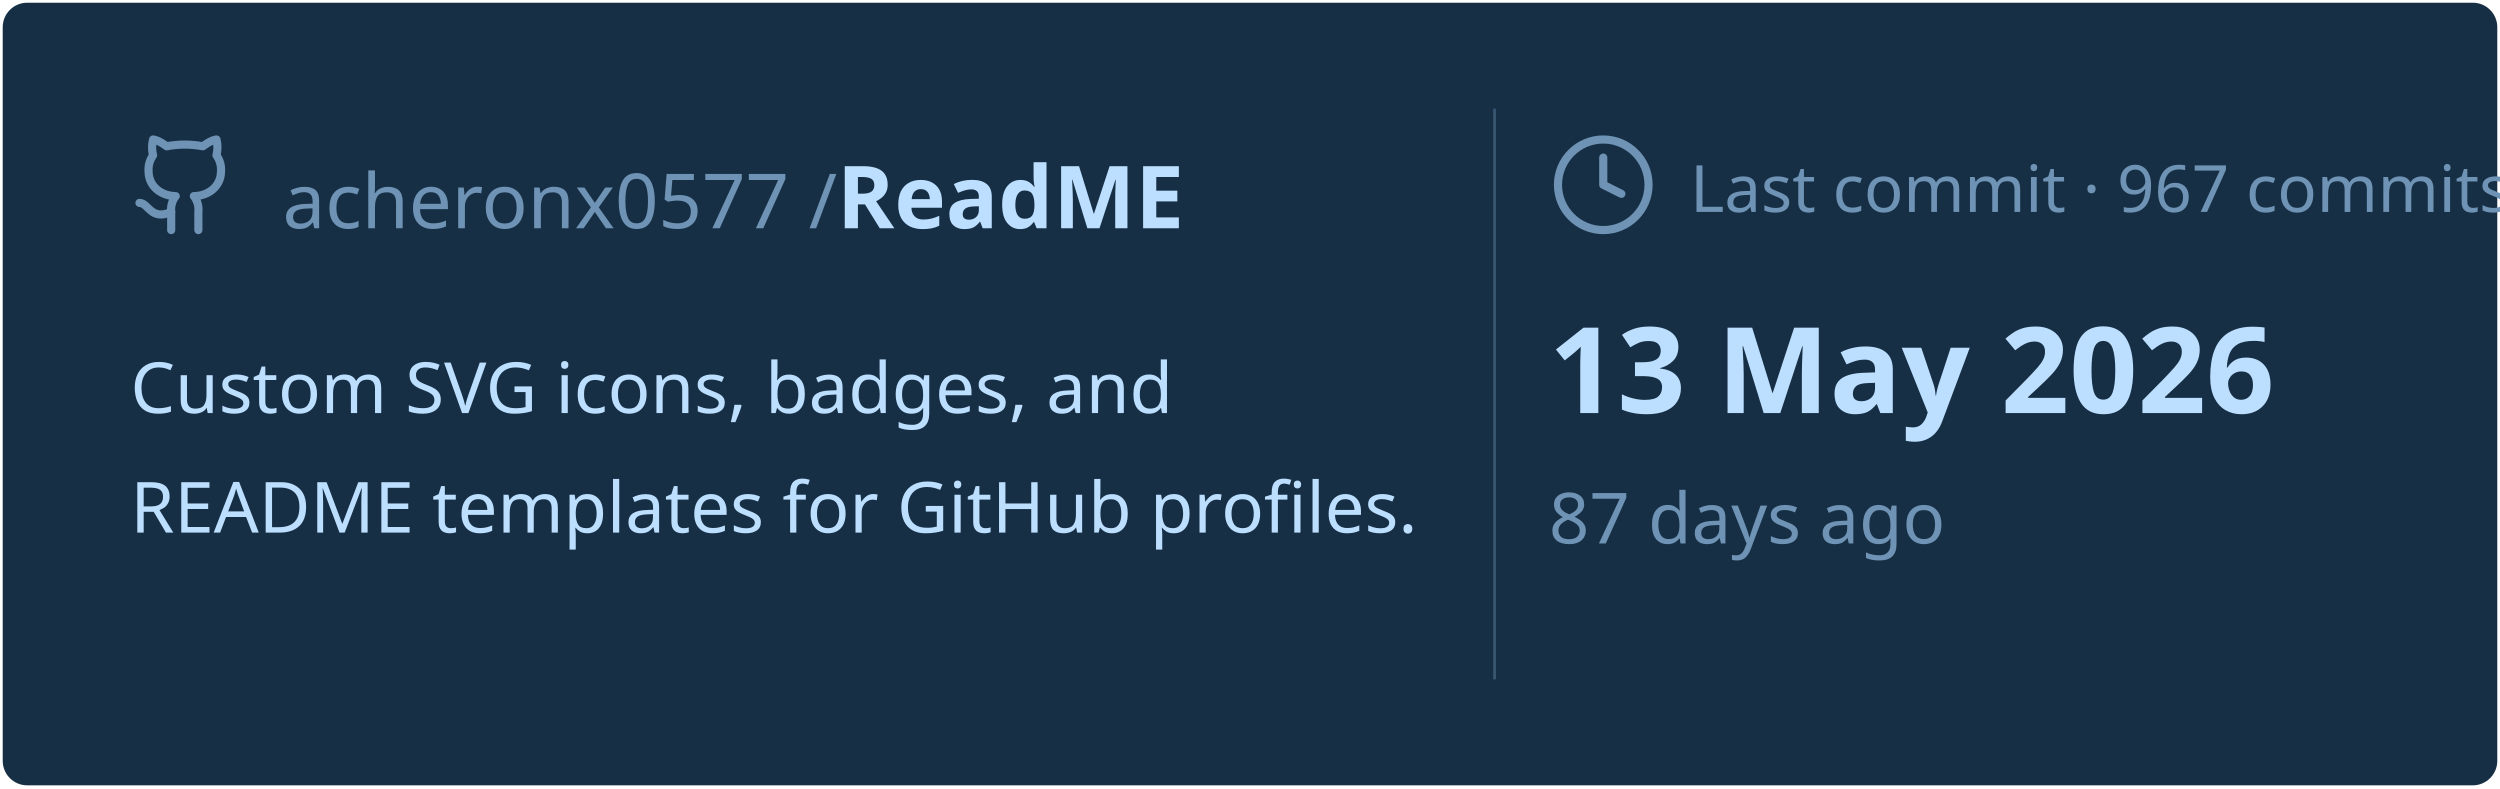
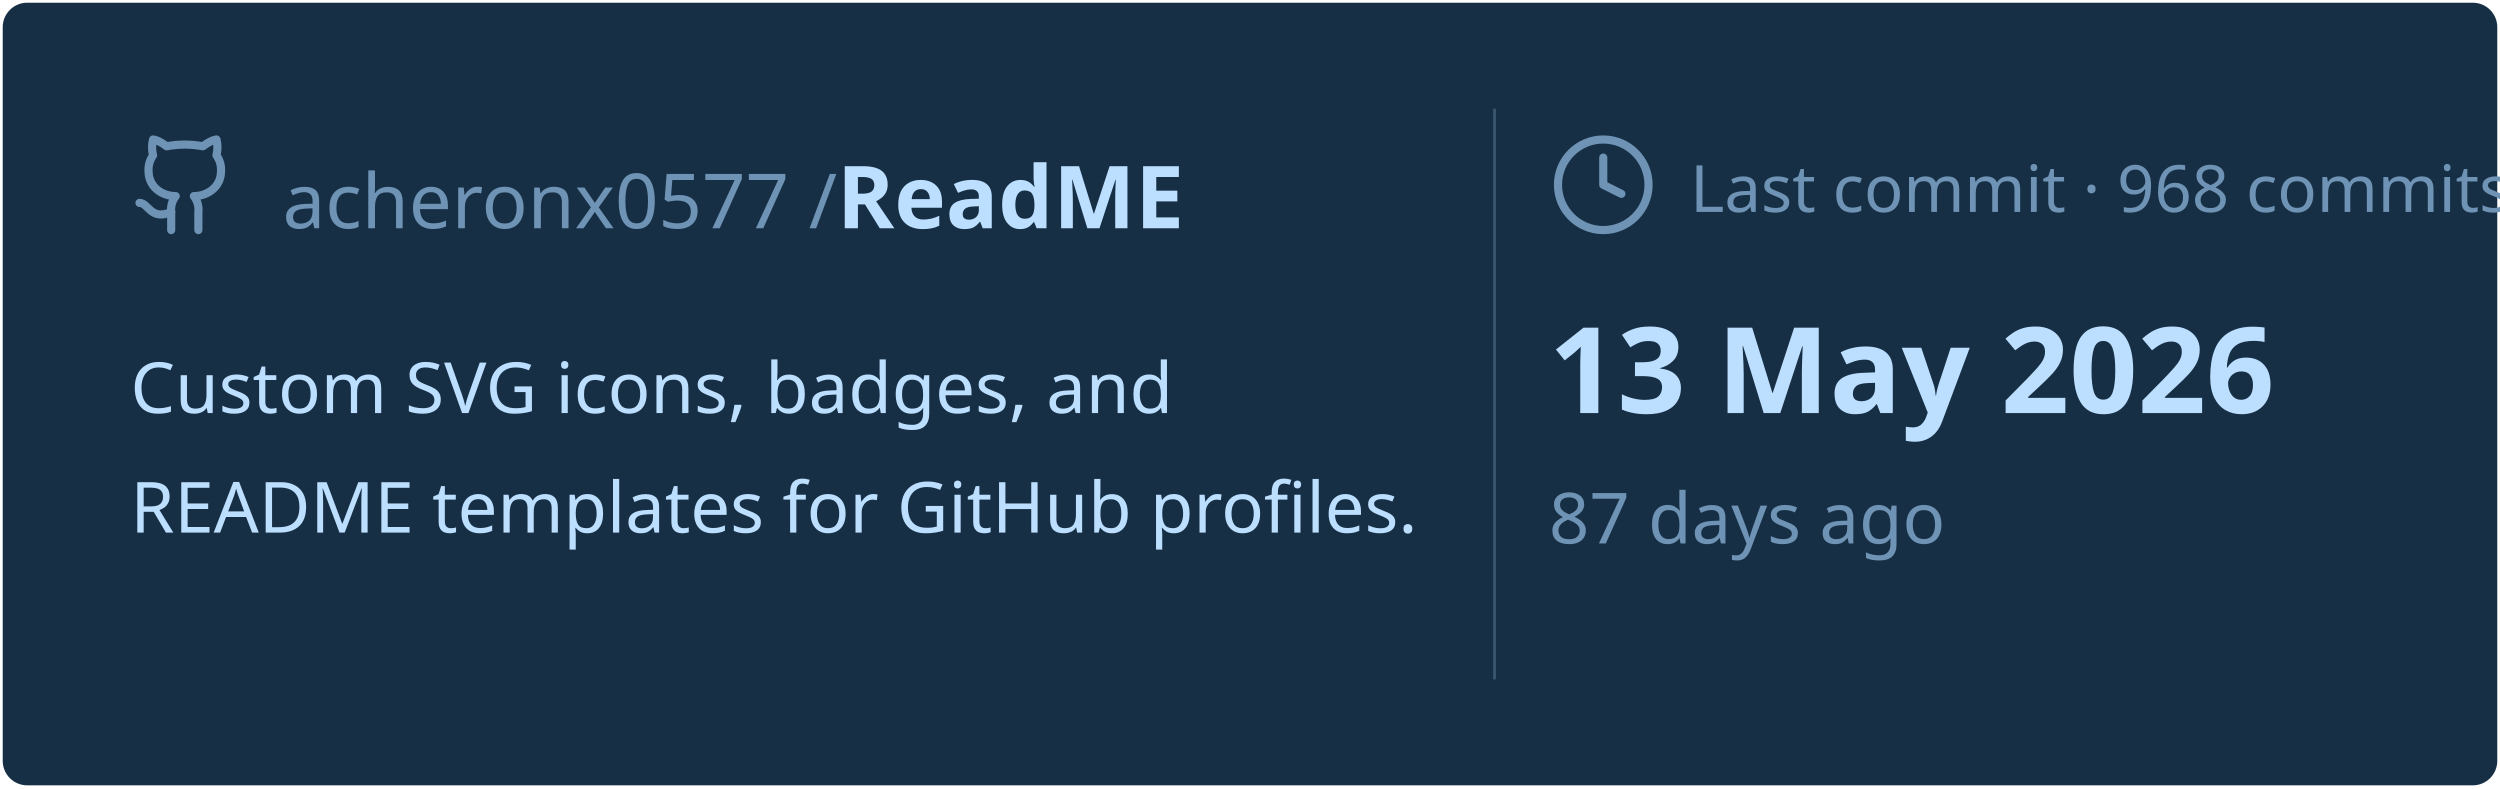
<svg xmlns="http://www.w3.org/2000/svg" viewBox="0 0 460 145" width="460px" height="145px">
  <rect stroke="#000000" stroke-opacity="0" fill="#172F45" rx="4.5" x="0.5" y="0.5" width="459" height="144" />
  <g transform="translate(24, 42)">
    <svg x="0" y="-18" width="20" height="20" viewBox="0 0 24 24" fill="none" stroke="#6E93B5" stroke-width="1.8" stroke-linecap="round" stroke-linejoin="round">
      <path d="M15 22v-4a4.8 4.8 0 0 0-1-3.5c3 0 6-2 6-5.5.08-1.25-.27-2.48-1-3.5.28-1.15.28-2.35 0-3.5 0 0-1 0-3 1.5-2.64-.5-5.36-.5-8 0C6 2 5 2 5 2c-.3 1.15-.3 2.35 0 3.5A5.403 5.403 0 0 0 4 9c0 3.5 3 5.5 6 5.5-.39.49-.68 1.05-.85 1.65-.17.6-.22 1.23-.15 1.85v4" />
      <path d="M9 18c-4.51 2-5-2-7-2" />
    </svg>
    <text x="28" y="0" font-family="&quot;Segoe UI&quot;, Ubuntu, sans-serif" font-size="14" font-weight="400" fill="#6E93B5">acheronx0577 /</text>
    <text x="130" y="0" font-family="&quot;Segoe UI&quot;, Ubuntu, sans-serif" font-size="16" font-weight="700" fill="#BDDFFF">ReadME</text>
  </g>
  <text x="24" y="76" font-family="&quot;Segoe UI&quot;, Ubuntu, sans-serif" font-size="13" font-weight="400" fill="#BDDFFF">Custom SVG icons, badges, and</text>
  <text x="24" y="98" font-family="&quot;Segoe UI&quot;, Ubuntu, sans-serif" font-size="13" font-weight="400" fill="#BDDFFF">README templates for GitHub profiles.</text>
  <line x1="275" y1="20" x2="275" y2="125" stroke="#6E93B5" stroke-width="0.5" stroke-opacity="0.4" />
  <svg x="285" y="24" width="20" height="20" viewBox="0 0 24 24" fill="none" stroke="#6E93B5" stroke-width="1.8" stroke-linecap="round" stroke-linejoin="round">
    <circle cx="12" cy="12" r="10" />
    <polyline points="12 6 12 12 16 14" />
  </svg>
-   <text x="311" y="39" font-family="&quot;Segoe UI&quot;, Ubuntu, sans-serif" font-size="12" font-weight="400" fill="#6E93B5">Last commit · 967 commits</text>
+   <text x="311" y="39" font-family="&quot;Segoe UI&quot;, Ubuntu, sans-serif" font-size="12" font-weight="400" fill="#6E93B5">Last commit · 968 commits</text>
  <text x="285" y="76" font-family="&quot;Segoe UI&quot;, Ubuntu, sans-serif" font-size="22" font-weight="700" fill="#BDDFFF">13 May 2026</text>
  <text x="285" y="100" font-family="&quot;Segoe UI&quot;, Ubuntu, sans-serif" font-size="13" font-weight="400" fill="#6E93B5">87 days ago</text>
</svg>
